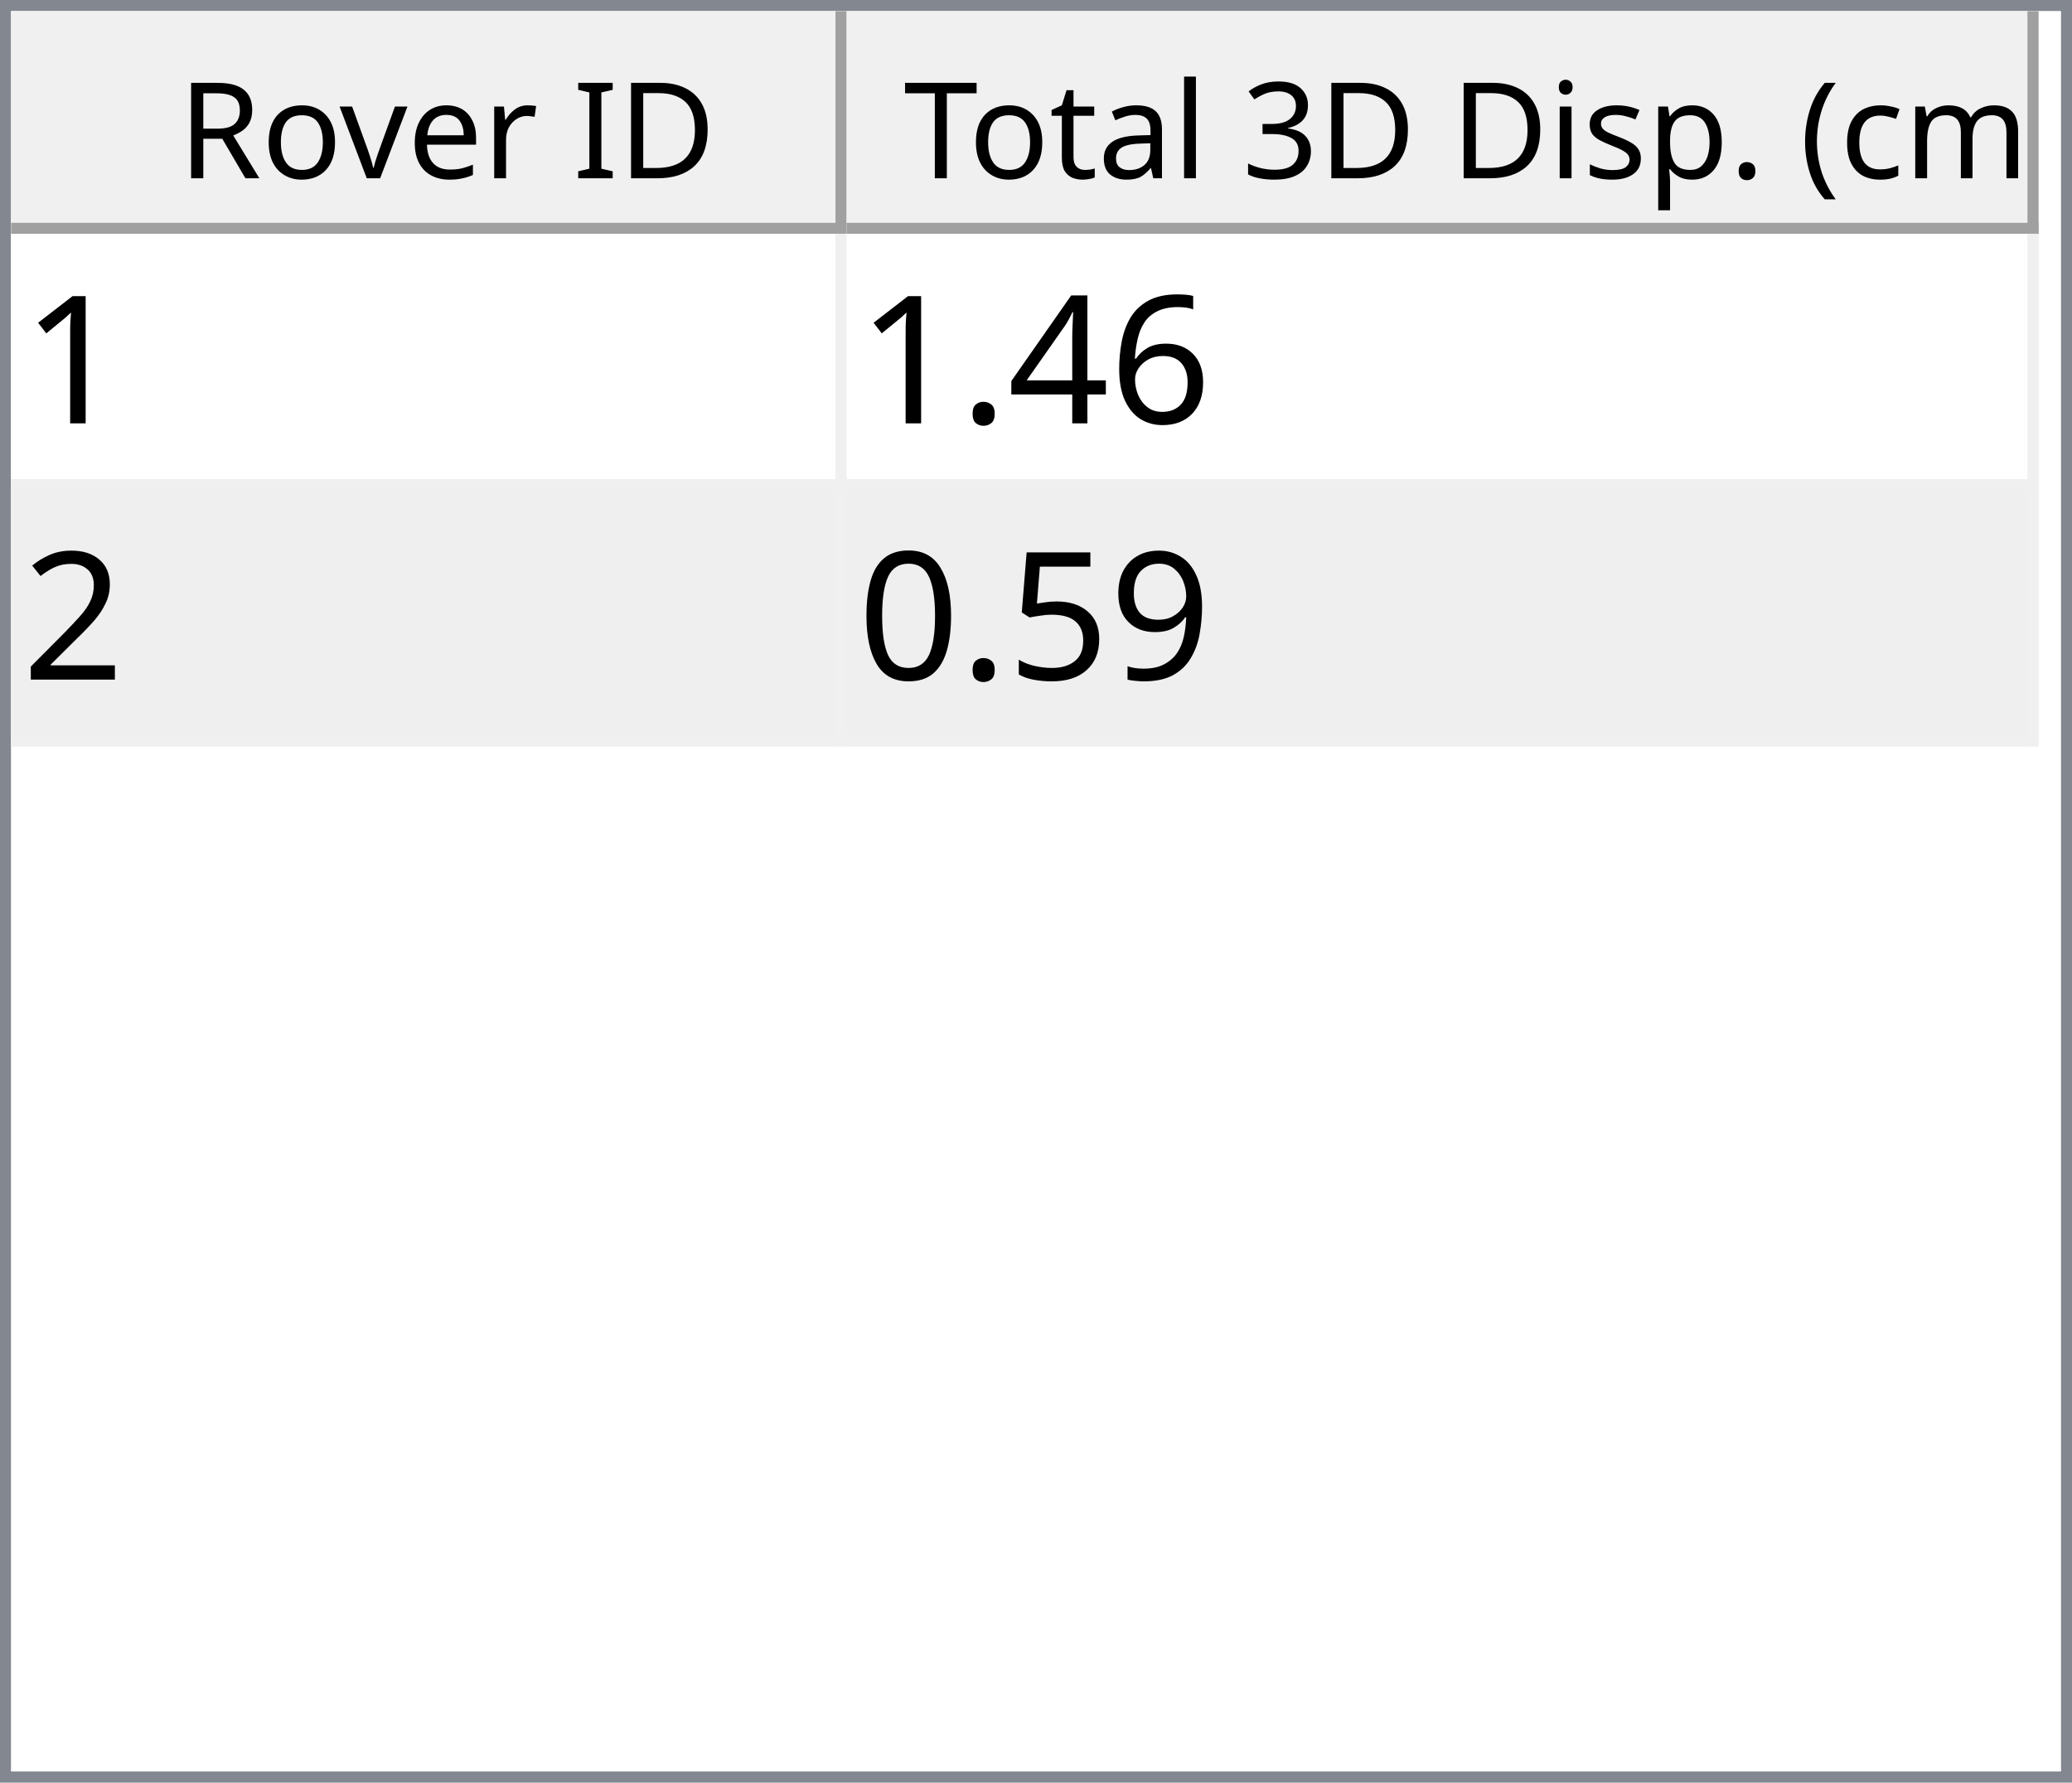
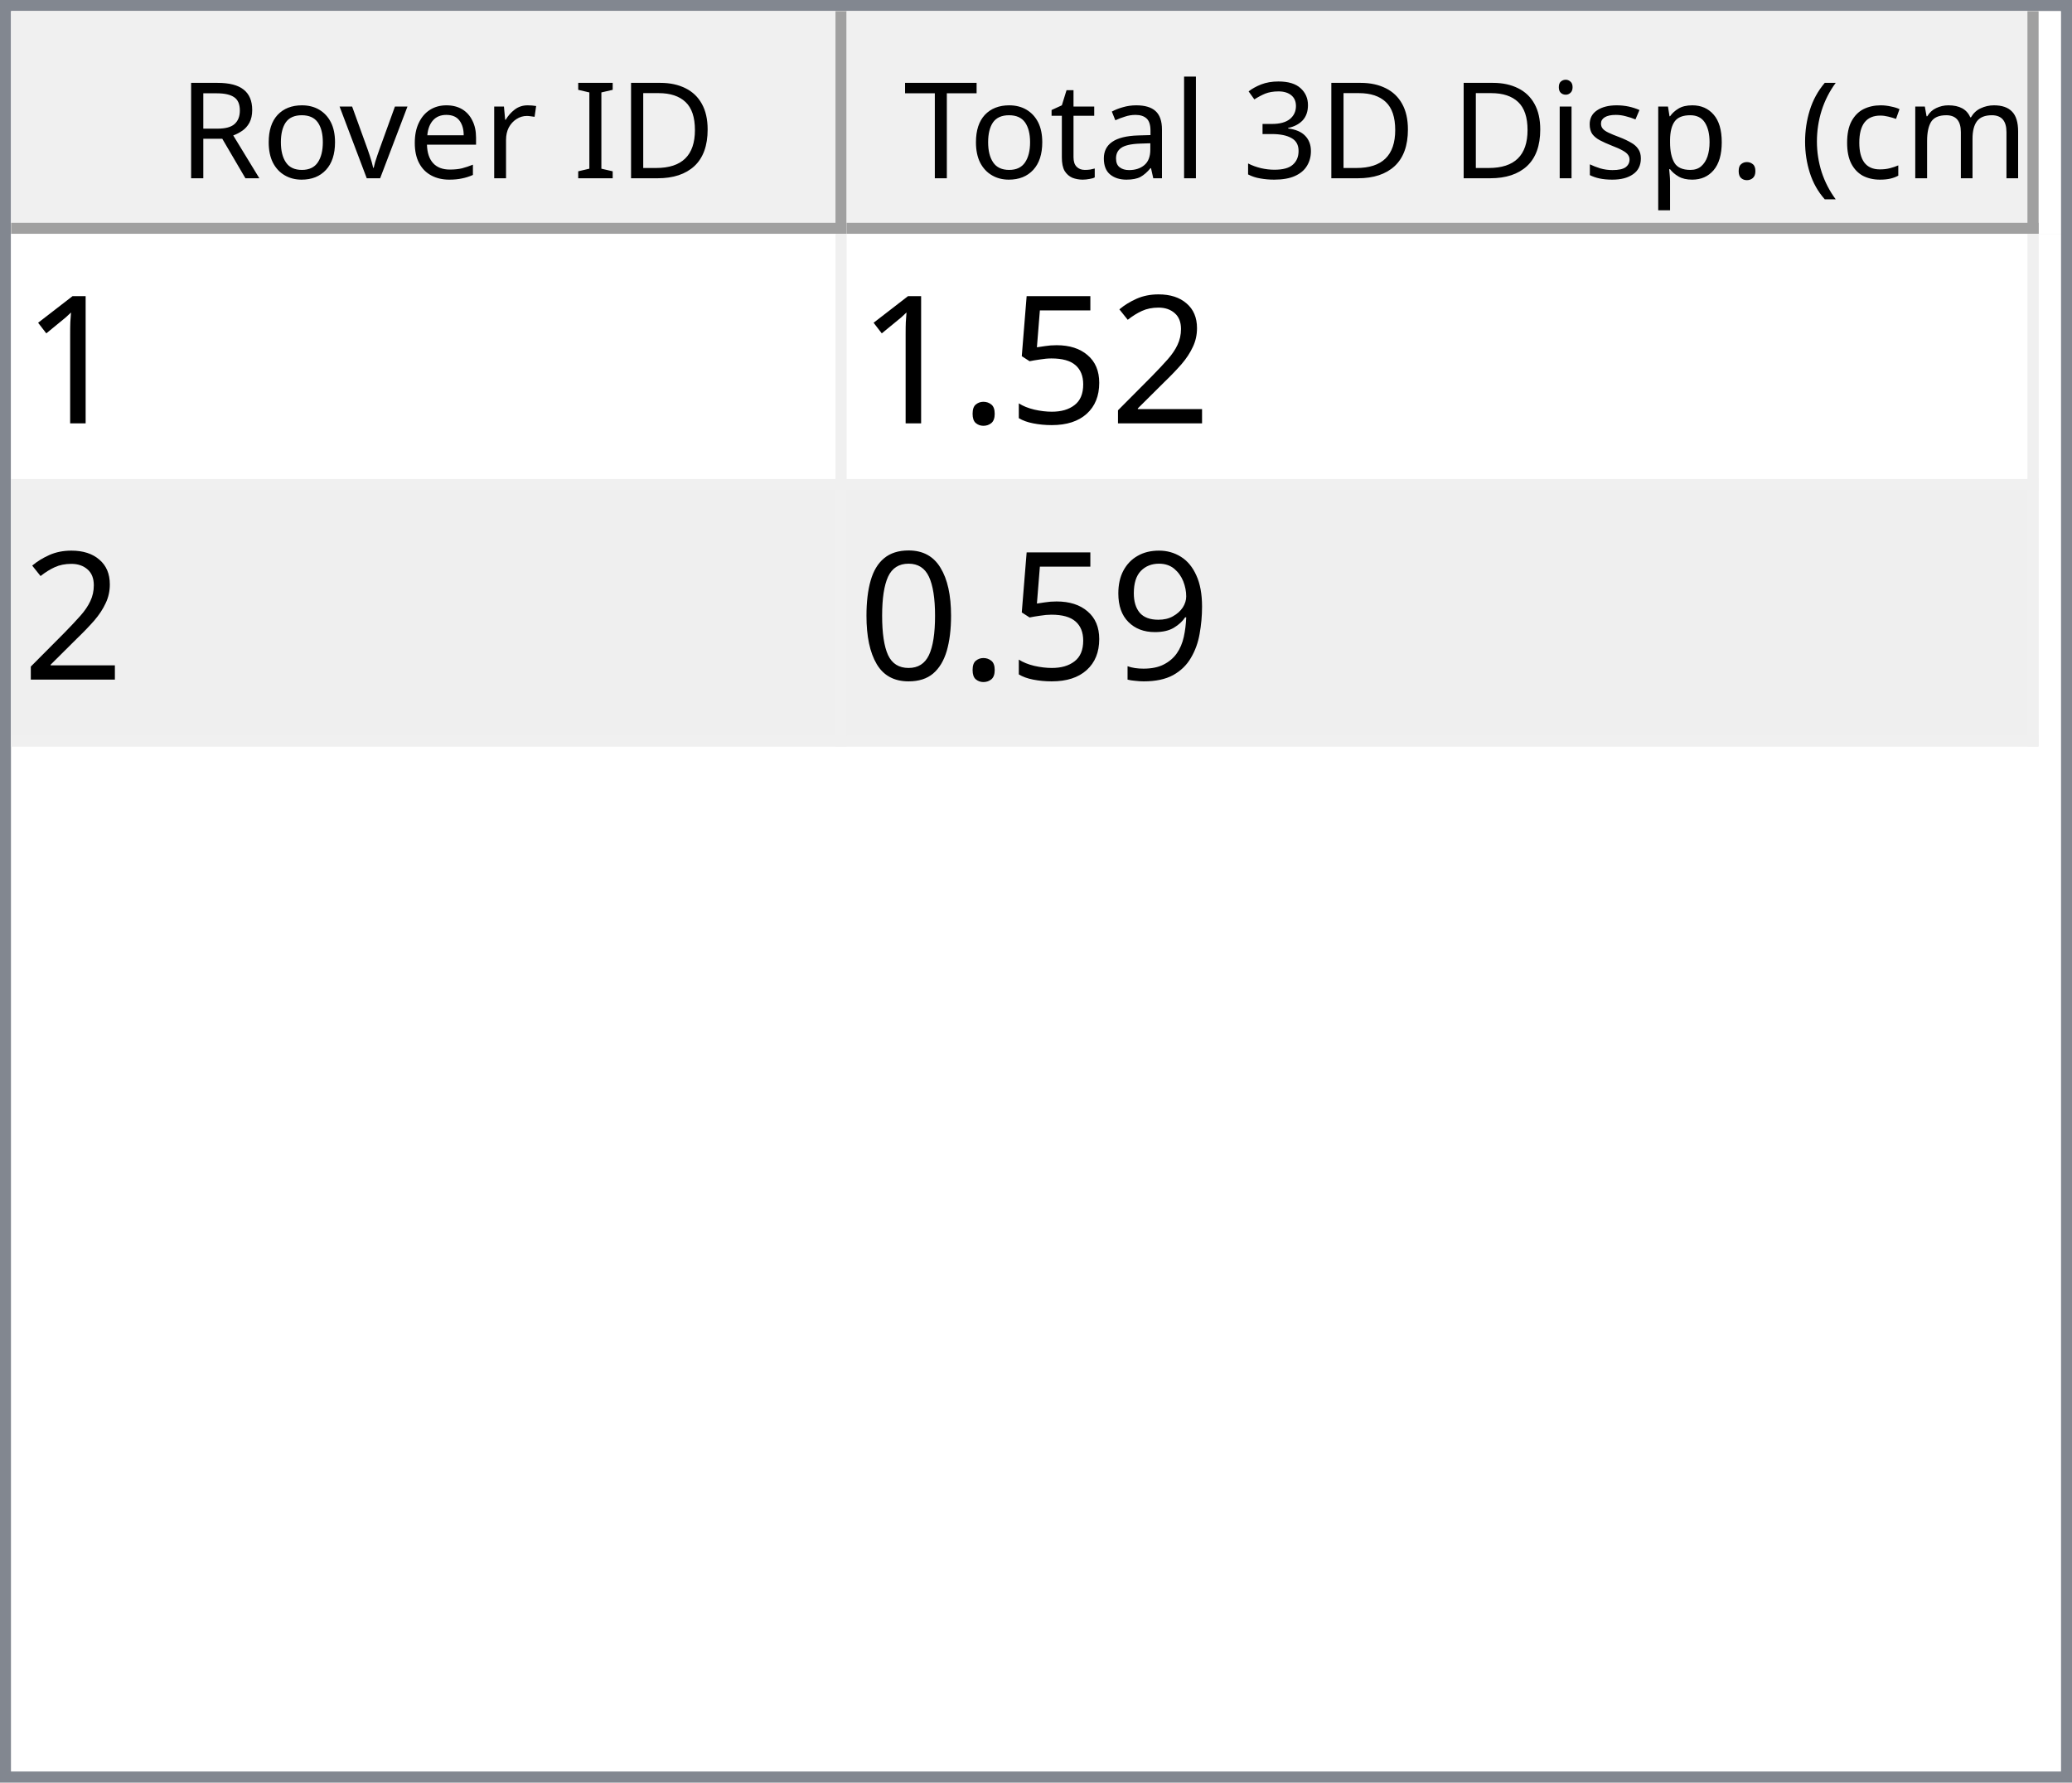
<svg xmlns="http://www.w3.org/2000/svg" style="fill-opacity:1; color-rendering:auto; color-interpolation:auto; text-rendering:auto; stroke:black; stroke-linecap:square; stroke-miterlimit:10; shape-rendering:auto; stroke-opacity:1; fill:black; stroke-dasharray:none; font-weight:normal; stroke-width:1; font-family:'Dialog'; font-style:normal; stroke-linejoin:miter; font-size:12px; stroke-dashoffset:0; image-rendering:auto;" width="186" height="160">
  <defs id="genericDefs" />
  <g>
    <defs id="defs1">
      <clipPath clipPathUnits="userSpaceOnUse" id="clipPath1">
        <path d="M0 0 L186 0 L186 160 L0 160 L0 0 Z" />
      </clipPath>
      <clipPath clipPathUnits="userSpaceOnUse" id="clipPath2">
        <path d="M0 0 L0 160 L186 160 L186 0 Z" />
      </clipPath>
      <clipPath clipPathUnits="userSpaceOnUse" id="clipPath3">
        <path d="M0 0 L0 20 L184 20 L184 0 Z" />
      </clipPath>
      <clipPath clipPathUnits="userSpaceOnUse" id="clipPath4">
        <path d="M0 0 L0 20 L75 20 L75 0 Z" />
      </clipPath>
      <clipPath clipPathUnits="userSpaceOnUse" id="clipPath5">
        <path d="M1 1 L1 19 L74 19 L74 1 Z" />
      </clipPath>
      <clipPath clipPathUnits="userSpaceOnUse" id="clipPath6">
        <path d="M0 0 L0 18 L73 18 L73 0 Z" />
      </clipPath>
      <clipPath clipPathUnits="userSpaceOnUse" id="clipPath7">
        <path d="M-0.5 -0.5 L-0.5 19.5 L74.5 19.5 L74.5 -0.5 Z" />
      </clipPath>
      <clipPath clipPathUnits="userSpaceOnUse" id="clipPath8">
        <path d="M0 0 L0 20 L107 20 L107 0 Z" />
      </clipPath>
      <clipPath clipPathUnits="userSpaceOnUse" id="clipPath9">
        <path d="M1 1 L1 19 L106 19 L106 1 Z" />
      </clipPath>
      <clipPath clipPathUnits="userSpaceOnUse" id="clipPath10">
        <path d="M0 0 L0 18 L105 18 L105 0 Z" />
      </clipPath>
      <clipPath clipPathUnits="userSpaceOnUse" id="clipPath11">
        <path d="M-0.5 -0.5 L-0.5 19.5 L106.5 19.5 L106.5 -0.5 Z" />
      </clipPath>
      <clipPath clipPathUnits="userSpaceOnUse" id="clipPath12">
        <path d="M0 0 L0 138 L184 138 L184 0 Z" />
      </clipPath>
      <clipPath clipPathUnits="userSpaceOnUse" id="clipPath13">
        <path d="M0 0 L0 46 L182 46 L182 0 Z" />
      </clipPath>
      <clipPath clipPathUnits="userSpaceOnUse" id="clipPath14">
        <path d="M-0.5 -0.5 L-0.5 45.5 L181.5 45.5 L181.5 -0.5 Z" />
      </clipPath>
      <clipPath clipPathUnits="userSpaceOnUse" id="clipPath15">
        <path d="M0 0 L0 22 L74 22 L74 0 Z" />
      </clipPath>
      <clipPath clipPathUnits="userSpaceOnUse" id="clipPath16">
        <path d="M0 0 L0 22 L106 22 L106 0 Z" />
      </clipPath>
      <font horiz-adv-x="64.551" id="font1">
        <font-face ascent="107.91" descent="25.098" units-per-em="100" style="font-style:normal; font-family:Segoe UI; font-weight:normal;" />
        <missing-glyph horiz-adv-x="64.551" d="M8.109 0 L8.109 68.266 L56.453 68.266 L56.453 0 L8.109 0 ZM15.328 7.234 L49.219 7.234 L49.219 61.031 L15.328 61.031 L15.328 7.234 Z" />
        <glyph unicode="D" horiz-adv-x="70.117" d="M9.188 0 L9.188 70.016 L28.516 70.016 Q65.531 70.016 65.531 35.891 Q65.531 19.672 55.25 9.836 Q44.969 0 27.734 0 L9.188 0 ZM17.391 62.594 L17.391 7.422 L27.828 7.422 Q41.609 7.422 49.273 14.797 Q56.938 22.172 56.938 35.688 Q56.938 62.594 28.328 62.594 L17.391 62.594 Z" />
        <glyph unicode="I" horiz-adv-x="26.611" d="M17.391 0 L9.188 0 L9.188 70.016 L17.391 70.016 L17.391 0 Z" />
        <glyph unicode=" " horiz-adv-x="27.393" d="" />
        <glyph unicode="r" horiz-adv-x="34.766" d="M34.188 41.891 Q32.078 43.5 28.125 43.5 Q23 43.5 19.555 38.672 Q16.109 33.844 16.109 25.484 L16.109 0 L8.109 0 L8.109 50 L16.109 50 L16.109 39.703 L16.312 39.703 Q18.016 44.969 21.531 47.922 Q25.047 50.875 29.391 50.875 Q32.516 50.875 34.188 50.203 L34.188 41.891 Z" />
        <glyph unicode="e" horiz-adv-x="52.295" d="M48.297 23 L12.984 23 Q13.188 14.656 17.484 10.109 Q21.781 5.562 29.297 5.562 Q37.75 5.562 44.828 11.141 L44.828 3.609 Q38.234 -1.172 27.391 -1.172 Q16.797 -1.172 10.742 5.641 Q4.688 12.453 4.688 24.812 Q4.688 36.469 11.305 43.82 Q17.922 51.172 27.734 51.172 Q37.547 51.172 42.922 44.828 Q48.297 38.484 48.297 27.203 L48.297 23 ZM40.094 29.781 Q40.047 36.719 36.75 40.578 Q33.453 44.438 27.594 44.438 Q21.922 44.438 17.969 40.383 Q14.016 36.328 13.094 29.781 L40.094 29.781 Z" />
        <glyph unicode="v" horiz-adv-x="47.9" d="M47.406 50 L27.484 0 L19.625 0 L0.688 50 L9.469 50 L22.172 13.672 Q23.578 9.672 23.922 6.688 L24.125 6.688 Q24.609 10.453 25.688 13.484 L38.969 50 L47.406 50 Z" />
        <glyph unicode="o" horiz-adv-x="58.594" d="M29 -1.172 Q17.922 -1.172 11.305 5.836 Q4.688 12.844 4.688 24.422 Q4.688 37.016 11.57 44.094 Q18.453 51.172 30.172 51.172 Q41.359 51.172 47.633 44.289 Q53.906 37.406 53.906 25.203 Q53.906 13.234 47.141 6.031 Q40.375 -1.172 29 -1.172 ZM29.594 44.438 Q21.875 44.438 17.383 39.188 Q12.891 33.938 12.891 24.703 Q12.891 15.828 17.43 10.695 Q21.969 5.562 29.594 5.562 Q37.359 5.562 41.531 10.594 Q45.703 15.625 45.703 24.906 Q45.703 34.281 41.531 39.359 Q37.359 44.438 29.594 44.438 Z" />
        <glyph unicode="R" horiz-adv-x="59.814" d="M59.375 0 L49.609 0 L37.891 19.625 Q36.281 22.359 34.766 24.289 Q33.25 26.219 31.664 27.438 Q30.078 28.656 28.25 29.219 Q26.422 29.781 24.125 29.781 L17.391 29.781 L17.391 0 L9.188 0 L9.188 70.016 L30.078 70.016 Q34.672 70.016 38.555 68.867 Q42.438 67.719 45.289 65.375 Q48.141 63.031 49.758 59.547 Q51.375 56.062 51.375 51.375 Q51.375 47.703 50.273 44.656 Q49.172 41.609 47.148 39.211 Q45.125 36.812 42.266 35.133 Q39.406 33.453 35.844 32.516 L35.844 32.328 Q37.594 31.547 38.891 30.547 Q40.188 29.547 41.359 28.18 Q42.531 26.812 43.68 25.078 Q44.828 23.344 46.234 21.047 L59.375 0 ZM17.391 62.594 L17.391 37.203 L28.516 37.203 Q31.594 37.203 34.203 38.133 Q36.812 39.062 38.719 40.797 Q40.625 42.531 41.703 45.047 Q42.781 47.562 42.781 50.688 Q42.781 56.297 39.141 59.445 Q35.5 62.594 28.609 62.594 L17.391 62.594 Z" />
        <glyph unicode=")" horiz-adv-x="30.176" d="M8.297 -15.922 L1.172 -15.922 Q16.406 2.344 16.406 26.812 Q16.406 51.469 1.078 70.016 L8.297 70.016 Q23.531 52.156 23.531 26.703 Q23.531 1.375 8.297 -15.922 Z" />
        <glyph unicode="m" horiz-adv-x="86.133" d="M79.109 0 L71.094 0 L71.094 28.719 Q71.094 37.016 68.531 40.727 Q65.969 44.438 59.906 44.438 Q54.781 44.438 51.195 39.75 Q47.609 35.062 47.609 28.516 L47.609 0 L39.594 0 L39.594 29.688 Q39.594 44.438 28.219 44.438 Q22.953 44.438 19.531 40.016 Q16.109 35.594 16.109 28.516 L16.109 0 L8.109 0 L8.109 50 L16.109 50 L16.109 42.094 L16.312 42.094 Q21.625 51.172 31.844 51.172 Q36.969 51.172 40.773 48.312 Q44.578 45.453 46 40.828 Q51.562 51.172 62.594 51.172 Q79.109 51.172 79.109 30.812 L79.109 0 Z" />
        <glyph unicode="c" horiz-adv-x="46.191" d="M42.188 2.297 Q36.422 -1.172 28.516 -1.172 Q17.828 -1.172 11.258 5.789 Q4.688 12.75 4.688 23.828 Q4.688 36.188 11.766 43.68 Q18.844 51.172 30.672 51.172 Q37.25 51.172 42.281 48.734 L42.281 40.531 Q36.719 44.438 30.375 44.438 Q22.703 44.438 17.797 38.945 Q12.891 33.453 12.891 24.516 Q12.891 15.719 17.508 10.641 Q22.125 5.562 29.891 5.562 Q36.422 5.562 42.188 9.906 L42.188 2.297 Z" />
        <glyph unicode="(" horiz-adv-x="30.176" d="M29.109 -15.922 L21.969 -15.922 Q6.844 1.375 6.844 26.703 Q6.844 52.156 21.969 70.016 L29.203 70.016 Q13.875 51.469 13.875 26.812 Q13.875 2.344 29.109 -15.922 Z" />
        <glyph unicode="." horiz-adv-x="21.68" d="M10.891 -1.078 Q8.641 -1.078 7.055 0.539 Q5.469 2.156 5.469 4.391 Q5.469 6.641 7.055 8.273 Q8.641 9.906 10.891 9.906 Q13.188 9.906 14.797 8.273 Q16.406 6.641 16.406 4.391 Q16.406 2.156 14.797 0.539 Q13.188 -1.078 10.891 -1.078 Z" />
        <glyph unicode="p" horiz-adv-x="58.789" d="M16.312 7.234 L16.109 7.234 L16.109 -23 L8.109 -23 L8.109 50 L16.109 50 L16.109 41.219 L16.312 41.219 Q22.219 51.172 33.594 51.172 Q43.266 51.172 48.688 44.461 Q54.109 37.75 54.109 26.469 Q54.109 13.922 48 6.375 Q41.891 -1.172 31.297 -1.172 Q21.578 -1.172 16.312 7.234 ZM16.109 27.391 L16.109 20.406 Q16.109 14.203 20.141 9.883 Q24.172 5.562 30.375 5.562 Q37.641 5.562 41.773 11.133 Q45.906 16.703 45.906 26.609 Q45.906 34.969 42.047 39.703 Q38.188 44.438 31.594 44.438 Q24.609 44.438 20.359 39.578 Q16.109 34.719 16.109 27.391 Z" />
        <glyph unicode="s" horiz-adv-x="42.432" d="M5.078 1.812 L5.078 10.406 Q11.625 5.562 19.484 5.562 Q30.031 5.562 30.031 12.594 Q30.031 14.594 29.125 15.992 Q28.219 17.391 26.68 18.461 Q25.141 19.531 23.07 20.383 Q21 21.234 18.609 22.172 Q15.281 23.484 12.766 24.828 Q10.25 26.172 8.57 27.859 Q6.891 29.547 6.031 31.695 Q5.172 33.844 5.172 36.719 Q5.172 40.234 6.789 42.945 Q8.406 45.656 11.086 47.484 Q13.766 49.312 17.211 50.242 Q20.656 51.172 24.312 51.172 Q30.812 51.172 35.938 48.922 L35.938 40.828 Q30.422 44.438 23.25 44.438 Q21 44.438 19.195 43.922 Q17.391 43.406 16.094 42.477 Q14.797 41.547 14.086 40.258 Q13.375 38.969 13.375 37.406 Q13.375 35.453 14.086 34.133 Q14.797 32.812 16.164 31.789 Q17.531 30.766 19.484 29.938 Q21.438 29.109 23.922 28.125 Q27.25 26.859 29.883 25.516 Q32.516 24.172 34.375 22.484 Q36.234 20.797 37.234 18.602 Q38.234 16.406 38.234 13.375 Q38.234 9.672 36.602 6.938 Q34.969 4.203 32.234 2.398 Q29.5 0.594 25.93 -0.289 Q22.359 -1.172 18.453 -1.172 Q10.75 -1.172 5.078 1.812 Z" />
        <glyph unicode="i" horiz-adv-x="24.219" d="M12.203 62.703 Q10.062 62.703 8.547 64.164 Q7.031 65.625 7.031 67.875 Q7.031 70.125 8.547 71.609 Q10.062 73.094 12.203 73.094 Q14.406 73.094 15.945 71.609 Q17.484 70.125 17.484 67.875 Q17.484 65.719 15.945 64.211 Q14.406 62.703 12.203 62.703 ZM16.109 0 L8.109 0 L8.109 50 L16.109 50 L16.109 0 Z" />
        <glyph unicode="3" horiz-adv-x="53.906" d="M46.531 19.828 Q46.531 15.094 44.75 11.211 Q42.969 7.328 39.719 4.57 Q36.469 1.812 31.93 0.297 Q27.391 -1.219 21.922 -1.219 Q11.922 -1.219 6 2.594 L6 11.188 Q13.094 5.609 22.219 5.609 Q25.875 5.609 28.828 6.539 Q31.781 7.469 33.906 9.227 Q36.031 10.984 37.18 13.477 Q38.328 15.969 38.328 19.094 Q38.328 32.812 18.797 32.812 L12.984 32.812 L12.984 39.594 L18.5 39.594 Q35.797 39.594 35.797 52.484 Q35.797 64.406 22.609 64.406 Q15.188 64.406 8.688 59.422 L8.688 67.188 Q15.375 71.188 24.609 71.188 Q29 71.188 32.57 69.969 Q36.141 68.75 38.68 66.555 Q41.219 64.359 42.609 61.281 Q44 58.203 44 54.5 Q44 40.672 30.031 36.719 L30.031 36.531 Q33.594 36.141 36.625 34.797 Q39.656 33.453 41.852 31.305 Q44.047 29.156 45.289 26.25 Q46.531 23.344 46.531 19.828 Z" />
        <glyph unicode="l" horiz-adv-x="24.219" d="M16.109 0 L8.109 0 L8.109 74.031 L16.109 74.031 L16.109 0 Z" />
        <glyph unicode="a" horiz-adv-x="50.879" d="M43.891 0 L35.891 0 L35.891 7.812 L35.688 7.812 Q30.469 -1.172 20.312 -1.172 Q12.844 -1.172 8.617 2.781 Q4.391 6.734 4.391 13.281 Q4.391 27.297 20.906 29.594 L35.891 31.688 Q35.891 44.438 25.594 44.438 Q16.547 44.438 9.281 38.281 L9.281 46.484 Q16.656 51.172 26.266 51.172 Q43.891 51.172 43.891 32.516 L43.891 0 ZM35.891 25.297 L23.828 23.641 Q18.266 22.859 15.43 20.875 Q12.594 18.891 12.594 13.875 Q12.594 10.203 15.211 7.883 Q17.828 5.562 22.172 5.562 Q28.125 5.562 32.008 9.742 Q35.891 13.922 35.891 20.312 L35.891 25.297 Z" />
        <glyph unicode="t" horiz-adv-x="33.887" d="M31.297 0.484 Q28.469 -1.078 23.828 -1.078 Q10.688 -1.078 10.688 13.578 L10.688 43.172 L2.094 43.172 L2.094 50 L10.688 50 L10.688 62.203 L18.703 64.797 L18.703 50 L31.297 50 L31.297 43.172 L18.703 43.172 L18.703 14.984 Q18.703 9.969 20.414 7.82 Q22.125 5.672 26.078 5.672 Q29.109 5.672 31.297 7.328 L31.297 0.484 Z" />
        <glyph unicode="T" horiz-adv-x="52.393" d="M50.594 62.594 L30.375 62.594 L30.375 0 L22.172 0 L22.172 62.594 L2 62.594 L2 70.016 L50.594 70.016 L50.594 62.594 Z" />
      </font>
      <font horiz-adv-x="75.0" id="font2">
        <font-face ascent="100.537" descent="21.973" units-per-em="100" style="font-style:normal; font-family:sans-serif; font-weight:normal;" />
        <missing-glyph horiz-adv-x="75.0" d="M12.5 0 L12.5 62.5 L62.5 62.5 L62.5 0 L12.5 0 ZM14.062 1.562 L60.938 1.562 L60.938 60.938 L14.062 60.938 L14.062 1.562 Z" />
        <glyph unicode="1" horiz-adv-x="55.615" d="M37.25 0 L28.469 0 L28.469 56 Q25.297 52.984 20.141 49.953 Q14.984 46.922 10.891 45.406 L10.891 53.906 Q18.266 57.375 23.781 62.305 Q29.297 67.234 31.594 71.875 L37.25 71.875 L37.25 0 Z" />
-         <glyph unicode="6" horiz-adv-x="55.615" d="M49.75 54.047 L41.016 53.375 Q39.844 58.547 37.703 60.891 Q34.125 64.656 28.906 64.656 Q24.703 64.656 21.531 62.312 Q17.391 59.281 14.992 53.469 Q12.594 47.656 12.5 36.922 Q15.672 41.75 20.266 44.094 Q24.859 46.438 29.891 46.438 Q38.672 46.438 44.852 39.969 Q51.031 33.5 51.031 23.25 Q51.031 16.5 48.125 10.719 Q45.219 4.938 40.141 1.859 Q35.062 -1.219 28.609 -1.219 Q17.625 -1.219 10.695 6.859 Q3.766 14.938 3.766 33.5 Q3.766 54.25 11.422 63.672 Q18.109 71.875 29.438 71.875 Q37.891 71.875 43.289 67.141 Q48.688 62.406 49.75 54.047 ZM13.875 23.188 Q13.875 18.656 15.797 14.508 Q17.719 10.359 21.188 8.18 Q24.656 6 28.469 6 Q34.031 6 38.039 10.492 Q42.047 14.984 42.047 22.703 Q42.047 30.125 38.086 34.398 Q34.125 38.672 28.125 38.672 Q22.172 38.672 18.023 34.398 Q13.875 30.125 13.875 23.188 Z" />
-         <glyph unicode="4" horiz-adv-x="55.615" d="M32.328 0 L32.328 17.141 L1.266 17.141 L1.266 25.203 L33.938 71.578 L41.109 71.578 L41.109 25.203 L50.781 25.203 L50.781 17.141 L41.109 17.141 L41.109 0 L32.328 0 ZM32.328 25.203 L32.328 57.469 L9.906 25.203 L32.328 25.203 Z" />
+         <glyph unicode="2" horiz-adv-x="55.615" d="M50.344 8.453 L50.344 0 L3.031 0 Q2.938 3.172 4.047 6.109 Q5.859 10.938 9.836 15.625 Q13.812 20.312 21.344 26.469 Q33.016 36.031 37.117 41.625 Q41.219 47.219 41.219 52.203 Q41.219 57.422 37.477 61.008 Q33.734 64.594 27.734 64.594 Q21.391 64.594 17.578 60.789 Q13.766 56.984 13.719 50.25 L4.688 51.172 Q5.609 61.281 11.664 66.578 Q17.719 71.875 27.938 71.875 Q38.234 71.875 44.242 66.164 Q50.25 60.453 50.25 52 Q50.25 47.703 48.492 43.555 Q46.734 39.406 42.656 34.812 Q38.578 30.219 29.109 22.219 Q21.188 15.578 18.945 13.211 Q16.703 10.844 15.234 8.453 L50.344 8.453 Z" />
+         <glyph unicode="5" horiz-adv-x="55.615" d="M4.156 18.75 L13.375 19.531 Q14.406 12.797 18.141 9.398 Q21.875 6 27.156 6 Q33.5 6 37.891 10.789 Q42.281 15.578 42.281 23.484 Q42.281 31 38.062 35.352 Q33.844 39.703 27 39.703 Q22.75 39.703 19.336 37.773 Q15.922 35.844 13.969 32.766 L5.719 33.844 L12.641 70.609 L48.25 70.609 L48.25 62.203 L19.672 62.203 L15.828 42.969 Q22.266 47.469 29.344 47.469 Q38.719 47.469 45.164 40.969 Q51.609 34.469 51.609 24.266 Q51.609 14.547 45.953 7.469 Q39.062 -1.219 27.156 -1.219 Q17.391 -1.219 11.211 4.25 Q5.031 9.719 4.156 18.75 Z" />
        <glyph unicode="." horiz-adv-x="27.783" d="M9.078 0 L9.078 10.016 L19.094 10.016 L19.094 0 L9.078 0 Z" />
-         <glyph unicode="2" horiz-adv-x="55.615" d="M50.344 8.453 L50.344 0 L3.031 0 Q2.938 3.172 4.047 6.109 Q5.859 10.938 9.836 15.625 Q13.812 20.312 21.344 26.469 Q33.016 36.031 37.117 41.625 Q41.219 47.219 41.219 52.203 Q41.219 57.422 37.477 61.008 Q33.734 64.594 27.734 64.594 Q21.391 64.594 17.578 60.789 Q13.766 56.984 13.719 50.25 L4.688 51.172 Q5.609 61.281 11.664 66.578 Q17.719 71.875 27.938 71.875 Q38.234 71.875 44.242 66.164 Q50.25 60.453 50.25 52 Q50.25 47.703 48.492 43.555 Q46.734 39.406 42.656 34.812 Q38.578 30.219 29.109 22.219 Q21.188 15.578 18.945 13.211 Q16.703 10.844 15.234 8.453 L50.344 8.453 Z" />
        <glyph unicode="9" horiz-adv-x="55.615" d="M5.469 16.547 L13.922 17.328 Q14.984 11.375 18.016 8.688 Q21.047 6 25.781 6 Q29.828 6 32.883 7.859 Q35.938 9.719 37.891 12.82 Q39.844 15.922 41.164 21.195 Q42.484 26.469 42.484 31.938 Q42.484 32.516 42.438 33.688 Q39.797 29.5 35.234 26.883 Q30.672 24.266 25.344 24.266 Q16.453 24.266 10.305 30.711 Q4.156 37.156 4.156 47.703 Q4.156 58.594 10.578 65.234 Q17 71.875 26.656 71.875 Q33.641 71.875 39.43 68.117 Q45.219 64.359 48.219 57.398 Q51.219 50.438 51.219 37.25 Q51.219 23.531 48.242 15.406 Q45.266 7.281 39.383 3.031 Q33.5 -1.219 25.594 -1.219 Q17.188 -1.219 11.867 3.445 Q6.547 8.109 5.469 16.547 ZM41.453 48.141 Q41.453 55.719 37.43 60.156 Q33.406 64.594 27.734 64.594 Q21.875 64.594 17.531 59.812 Q13.188 55.031 13.188 47.406 Q13.188 40.578 17.312 36.305 Q21.438 32.031 27.484 32.031 Q33.594 32.031 37.523 36.305 Q41.453 40.578 41.453 48.141 Z" />
-         <glyph unicode="5" horiz-adv-x="55.615" d="M4.156 18.75 L13.375 19.531 Q14.406 12.797 18.141 9.398 Q21.875 6 27.156 6 Q33.5 6 37.891 10.789 Q42.281 15.578 42.281 23.484 Q42.281 31 38.062 35.352 Q33.844 39.703 27 39.703 Q22.75 39.703 19.336 37.773 Q15.922 35.844 13.969 32.766 L5.719 33.844 L12.641 70.609 L48.25 70.609 L48.25 62.203 L19.672 62.203 L15.828 42.969 Q22.266 47.469 29.344 47.469 Q38.719 47.469 45.164 40.969 Q51.609 34.469 51.609 24.266 Q51.609 14.547 45.953 7.469 Q39.062 -1.219 27.156 -1.219 Q17.391 -1.219 11.211 4.25 Q5.031 9.719 4.156 18.75 Z" />
        <glyph unicode="0" horiz-adv-x="55.615" d="M4.156 35.297 Q4.156 48 6.766 55.742 Q9.375 63.484 14.523 67.68 Q19.672 71.875 27.484 71.875 Q33.25 71.875 37.594 69.555 Q41.938 67.234 44.773 62.867 Q47.609 58.5 49.219 52.227 Q50.828 45.953 50.828 35.297 Q50.828 22.703 48.242 14.969 Q45.656 7.234 40.508 3.008 Q35.359 -1.219 27.484 -1.219 Q17.141 -1.219 11.234 6.203 Q4.156 15.141 4.156 35.297 ZM13.188 35.297 Q13.188 17.672 17.312 11.836 Q21.438 6 27.484 6 Q33.547 6 37.672 11.859 Q41.797 17.719 41.797 35.297 Q41.797 52.984 37.672 58.789 Q33.547 64.594 27.391 64.594 Q21.344 64.594 17.719 59.469 Q13.188 52.938 13.188 35.297 Z" />
      </font>
    </defs>
    <g style="fill:white; stroke:white;">
      <rect x="0" y="0" width="186" style="clip-path:url(#clipPath1); stroke:none;" height="160" />
    </g>
    <g style="fill:white; text-rendering:optimizeSpeed; color-rendering:optimizeSpeed; image-rendering:optimizeSpeed; shape-rendering:crispEdges; stroke:white; color-interpolation:sRGB;">
      <rect x="0" width="186" height="160" y="0" style="stroke:none;" />
      <path style="stroke:none;" d="M0 160 L186 160 L186 0 L0 0 Z" />
    </g>
    <g style="fill:rgb(240,240,240); font-family:'Segoe UI'; stroke:rgb(240,240,240);">
      <rect x="0" y="0" width="186" style="clip-path:url(#clipPath2); stroke:none;" height="160" />
    </g>
    <g style="fill:rgb(130,135,144); font-family:'Segoe UI'; stroke:rgb(130,135,144);">
      <path d="M0 0 L186 0 L186 160 L0 160 L0 0 ZM1 1 L185 1 L185 159 L1 159 L1 1 Z" style="fill-rule:evenodd; clip-path:url(#clipPath2); stroke:none;" />
    </g>
    <g style="fill:white; font-family:'Segoe UI'; stroke:white;" transform="translate(1,1)">
      <rect x="0" y="0" width="184" style="clip-path:url(#clipPath3); stroke:none;" height="20" />
    </g>
    <g style="fill:rgb(240,240,240); font-family:'Segoe UI'; stroke:rgb(240,240,240);" transform="translate(1,1)">
      <rect x="0" y="0" width="75" style="clip-path:url(#clipPath4); stroke:none;" height="20" />
    </g>
    <g style="font-family:'Segoe UI';" transform="translate(2,2)">
      <text x="14" xml:space="preserve" y="14" style="clip-path:url(#clipPath6); stroke:none;">Rover ID</text>
    </g>
    <g style="fill:rgb(160,160,160); font-family:'Segoe UI'; stroke:rgb(160,160,160); stroke-linejoin:bevel;" transform="translate(1.5,1.5)">
      <line x1="74" x2="74" y1="0" style="fill:none; clip-path:url(#clipPath7);" y2="19" />
    </g>
    <g style="fill:rgb(160,160,160); font-family:'Segoe UI'; stroke:rgb(160,160,160); stroke-linejoin:bevel;" transform="matrix(1,0,0,1,1,1) translate(0.5,0.5)">
      <line x1="0" x2="74" y1="19" style="fill:none; clip-path:url(#clipPath7);" y2="19" />
    </g>
    <g style="fill:rgb(240,240,240); font-family:'Segoe UI'; stroke:rgb(240,240,240);" transform="translate(76,1)">
      <rect x="0" y="0" width="107" style="clip-path:url(#clipPath8); stroke:none;" height="20" />
    </g>
    <g style="font-family:'Segoe UI';" transform="translate(77,2)">
      <text x="1" xml:space="preserve" y="14" style="clip-path:url(#clipPath10); stroke:none;"> Total 3D Disp. (cm)</text>
    </g>
    <g style="fill:rgb(160,160,160); font-family:'Segoe UI'; stroke:rgb(160,160,160); stroke-linejoin:bevel;" transform="translate(76.5,1.5)">
      <line x1="106" x2="106" y1="0" style="fill:none; clip-path:url(#clipPath11);" y2="19" />
    </g>
    <g style="fill:rgb(160,160,160); font-family:'Segoe UI'; stroke:rgb(160,160,160); stroke-linejoin:bevel;" transform="matrix(1,0,0,1,76,1) translate(0.5,0.5)">
      <line x1="0" x2="106" y1="19" style="fill:none; clip-path:url(#clipPath11);" y2="19" />
    </g>
    <g style="fill:white; font-family:'Segoe UI'; stroke:white;" transform="translate(1,21)">
      <rect x="0" y="0" width="184" style="clip-path:url(#clipPath12); stroke:none;" height="138" />
    </g>
    <g style="fill:rgb(240,240,240); font-size:16px; font-family:sans-serif; stroke:rgb(240,240,240);" transform="translate(1,21)">
      <rect x="0" y="0" width="182" style="clip-path:url(#clipPath13); stroke:none;" height="46" />
      <line transform="translate(0.5,0.5)" x1="0" x2="181" y1="22" style="clip-path:url(#clipPath14); fill:none; stroke-linejoin:bevel;" y2="22" />
    </g>
    <g transform="matrix(1,0,0,1,1,21) translate(0.5,0.5)" style="fill:rgb(240,240,240); font-size:16px; font-family:sans-serif; stroke:rgb(240,240,240); stroke-linejoin:bevel;">
      <line x1="0" x2="181" y1="45" style="fill:none; clip-path:url(#clipPath14);" y2="45" />
    </g>
    <g transform="matrix(1,0,0,1,1,21) translate(0.5,0.5)" style="fill:rgb(240,240,240); font-size:16px; font-family:sans-serif; stroke:rgb(240,240,240); stroke-linejoin:bevel;">
      <line x1="74" x2="74" y1="0" style="fill:none; clip-path:url(#clipPath14);" y2="45" />
    </g>
    <g transform="matrix(1,0,0,1,1,21) translate(0.5,0.5)" style="fill:rgb(240,240,240); font-size:16px; font-family:sans-serif; stroke:rgb(240,240,240); stroke-linejoin:bevel;">
      <line x1="181" x2="181" y1="0" style="fill:none; clip-path:url(#clipPath14);" y2="45" />
    </g>
    <g style="fill:white; font-size:16px; font-family:sans-serif; stroke:white;" transform="matrix(1,0,0,1,1,21)">
      <rect x="0" y="0" width="74" style="clip-path:url(#clipPath15); stroke:none;" height="22" />
      <text x="1" y="17" style="fill:black; clip-path:url(#clipPath15); stroke:none;" xml:space="preserve">1</text>
    </g>
    <g style="fill:white; font-size:16px; font-family:sans-serif; stroke:white;" transform="matrix(1,0,0,1,1,21) translate(75,0)">
      <rect x="0" y="0" width="106" style="clip-path:url(#clipPath16); stroke:none;" height="22" />
-       <text x="1" y="17" style="fill:black; clip-path:url(#clipPath16); stroke:none;" xml:space="preserve">1.46</text>
+       <text x="1" y="17" style="fill:black; clip-path:url(#clipPath16); stroke:none;" xml:space="preserve">1.52</text>
    </g>
    <g style="fill:rgb(239,239,239); font-size:16px; font-family:sans-serif; stroke:rgb(239,239,239);" transform="matrix(1,0,0,1,1,21) translate(0,23)">
      <rect x="0" y="0" width="74" style="clip-path:url(#clipPath15); stroke:none;" height="22" />
      <text x="1" y="17" style="fill:black; clip-path:url(#clipPath15); stroke:none;" xml:space="preserve">2</text>
    </g>
    <g style="fill:rgb(239,239,239); font-size:16px; font-family:sans-serif; stroke:rgb(239,239,239);" transform="matrix(1,0,0,1,1,21) translate(75,23)">
      <rect x="0" y="0" width="106" style="clip-path:url(#clipPath16); stroke:none;" height="22" />
      <text x="1" y="17" style="fill:black; clip-path:url(#clipPath16); stroke:none;" xml:space="preserve">0.59</text>
    </g>
  </g>
</svg>
